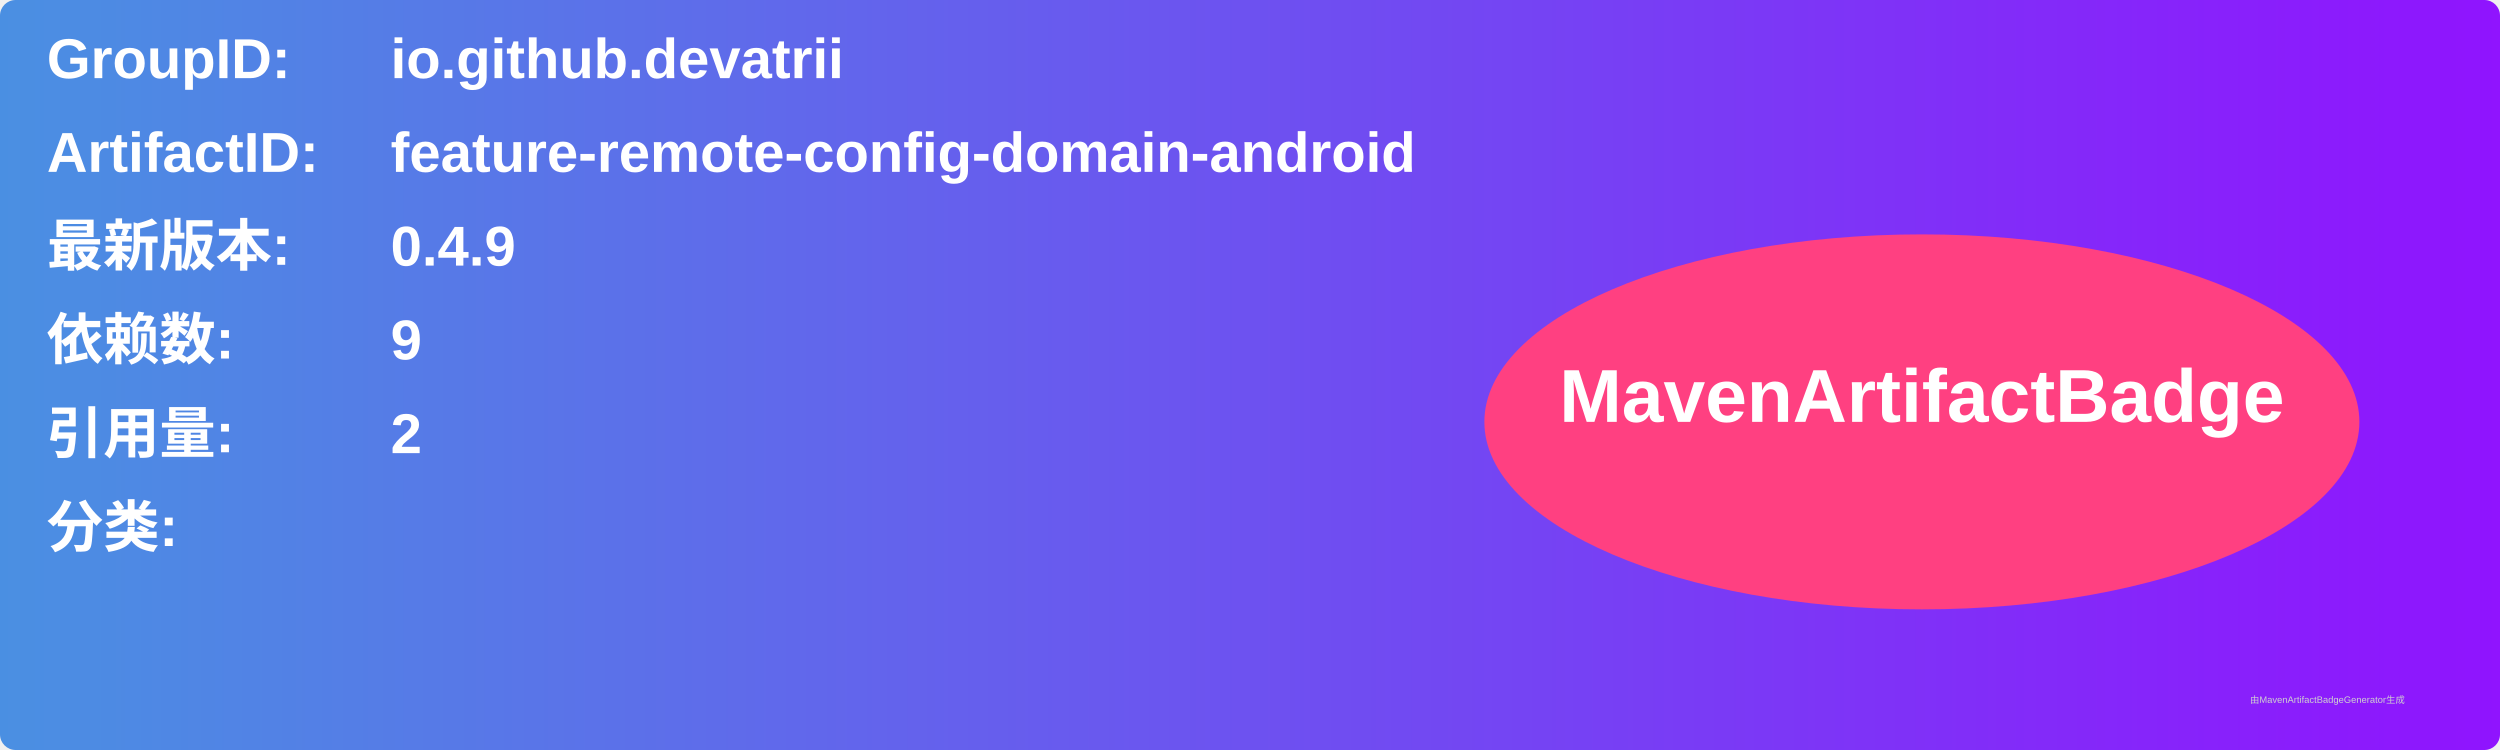
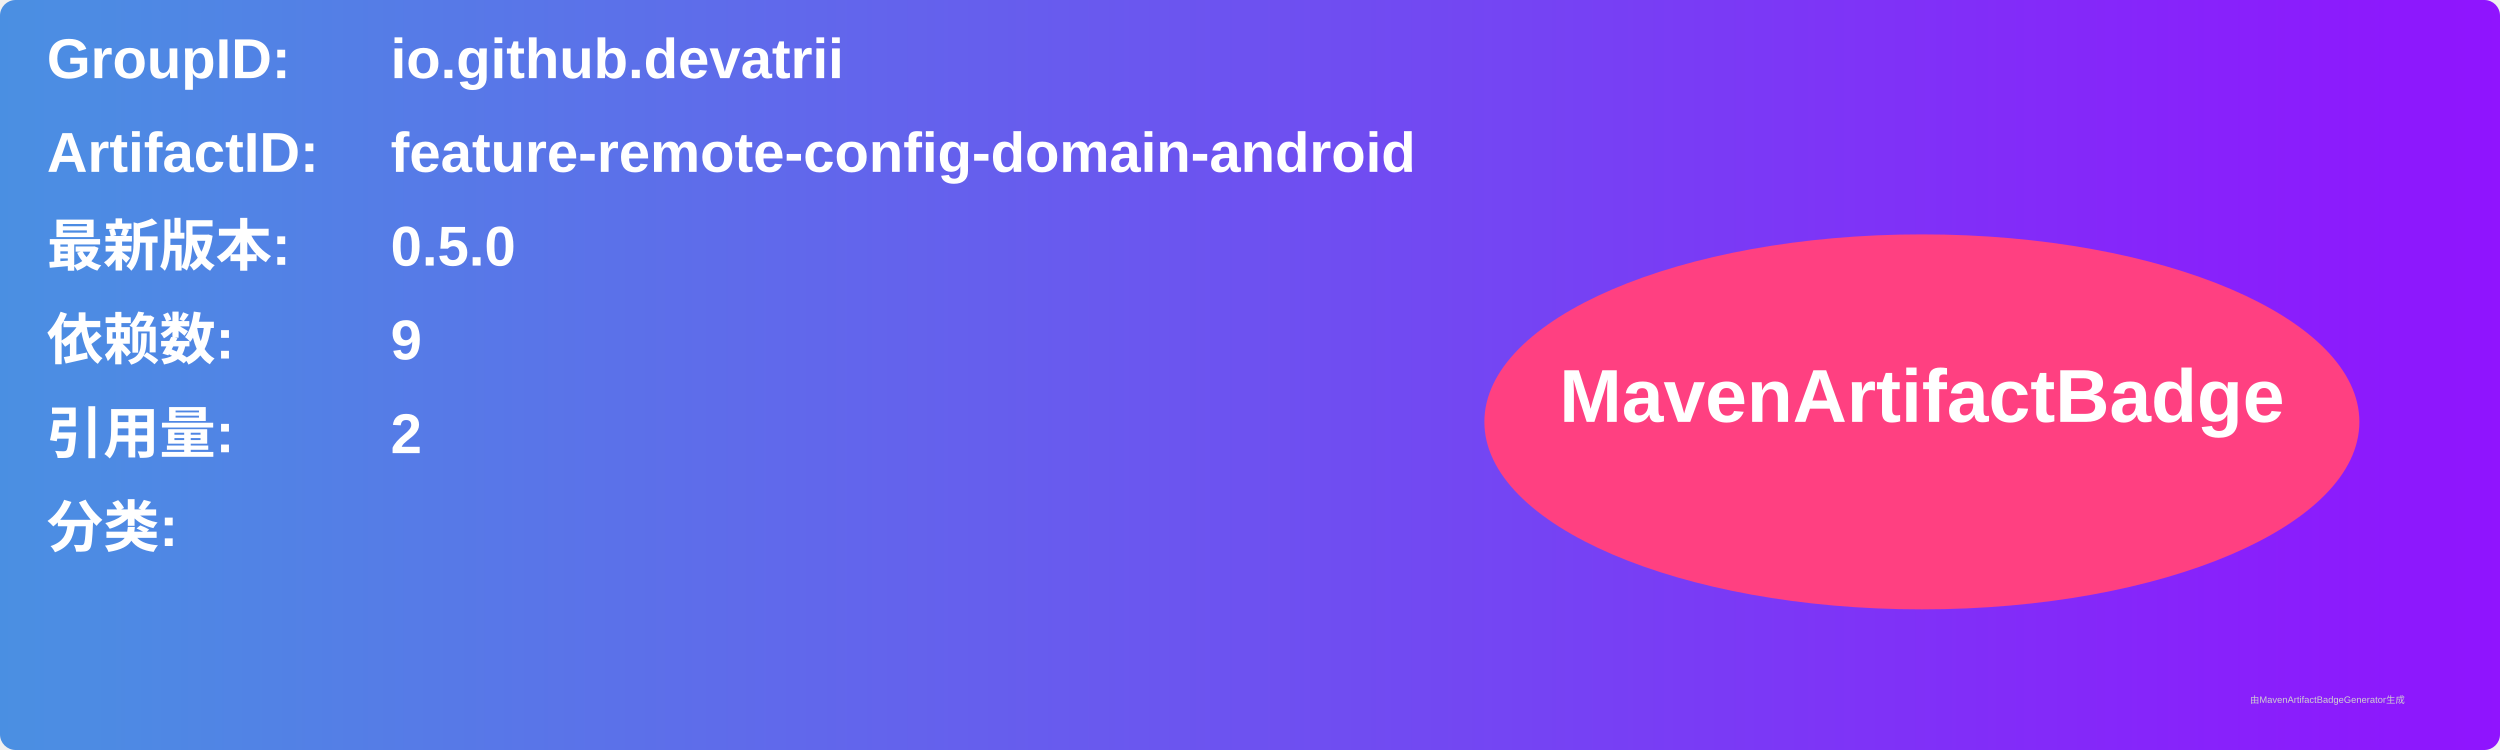
<svg xmlns="http://www.w3.org/2000/svg" width="800" height="240" viewBox="0 0 800 240">
  <linearGradient id="grad" x1="0%" y1="0%" x2="100%" y2="0%">
    <stop offset="0%" stop-color="#4a90e2" />
    <stop offset="100%" stop-color="#9013fe" />
  </linearGradient>
  <rect width="100%" height="100%" rx="5" ry="5" fill="url(#grad)" />
  <g transform="translate(15, 15)">
    <text x="0" y="10" font-family="Arial" font-size="18" fill="white" font-weight="bold" width="260">GroupID:</text>
    <text x="110" y="10" font-family="Arial" font-size="18" fill="white" font-weight="bold" width="460">io.github.devatrii</text>
    <text x="0" y="40" font-family="Arial" font-size="18" fill="white" font-weight="bold" width="260">ArtifactID:</text>
    <text x="110" y="40" font-family="Arial" font-size="18" fill="white" font-weight="bold" width="460">feature-remote-config-domain-android</text>
    <text x="0" y="70" font-family="Arial" font-size="18" fill="white" font-weight="bold">最新版本:</text>
    <text x="110" y="70" font-family="Arial" font-size="18" fill="white" font-weight="bold">
-       <tspan font-weight="bold">0.4.9</tspan>
+       <tspan font-weight="bold">0.5.0</tspan>
    </text>
    <text x="0" y="100" font-family="Arial" font-size="18" fill="white" font-weight="bold">依赖数: </text>
    <text x="110" y="100" font-family="Arial" font-size="18" fill="white">
      <tspan font-weight="bold">9</tspan>
    </text>
    <text x="0" y="130" font-family="Arial" font-size="18" fill="white" font-weight="bold">引用量: </text>
    <text x="110" y="130" font-family="Arial" font-size="18" fill="white">
      <tspan font-weight="bold">2</tspan>
    </text>
    <text x="0" y="160" font-family="Arial" font-size="18" fill="white" font-weight="bold">分类:</text>
    <text x="10" y="190" font-family="Arial" font-size="10" fill="white">
      <tspan font-weight="bold" />
    </text>
    <ellipse cx="600" cy="120" rx="140" ry="60" fill="#ff4081" />
    <text x="600" y="120" text-anchor="middle" font-family="Arial" font-size="24" fill="white" font-weight="bold">MavenArtifactBadge</text>
  </g>
  <text x="720" y="225" font-family="Arial" font-size="3" fill="#d0d0d0">由MavenArtifactBadgeGenerator生成</text>
</svg>
